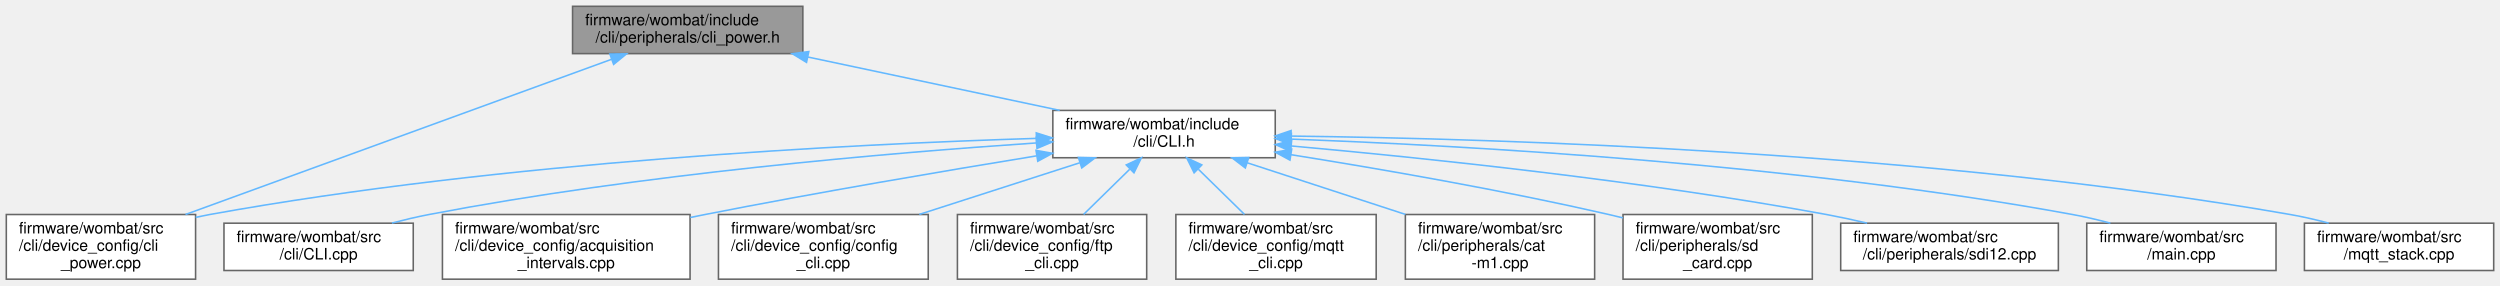
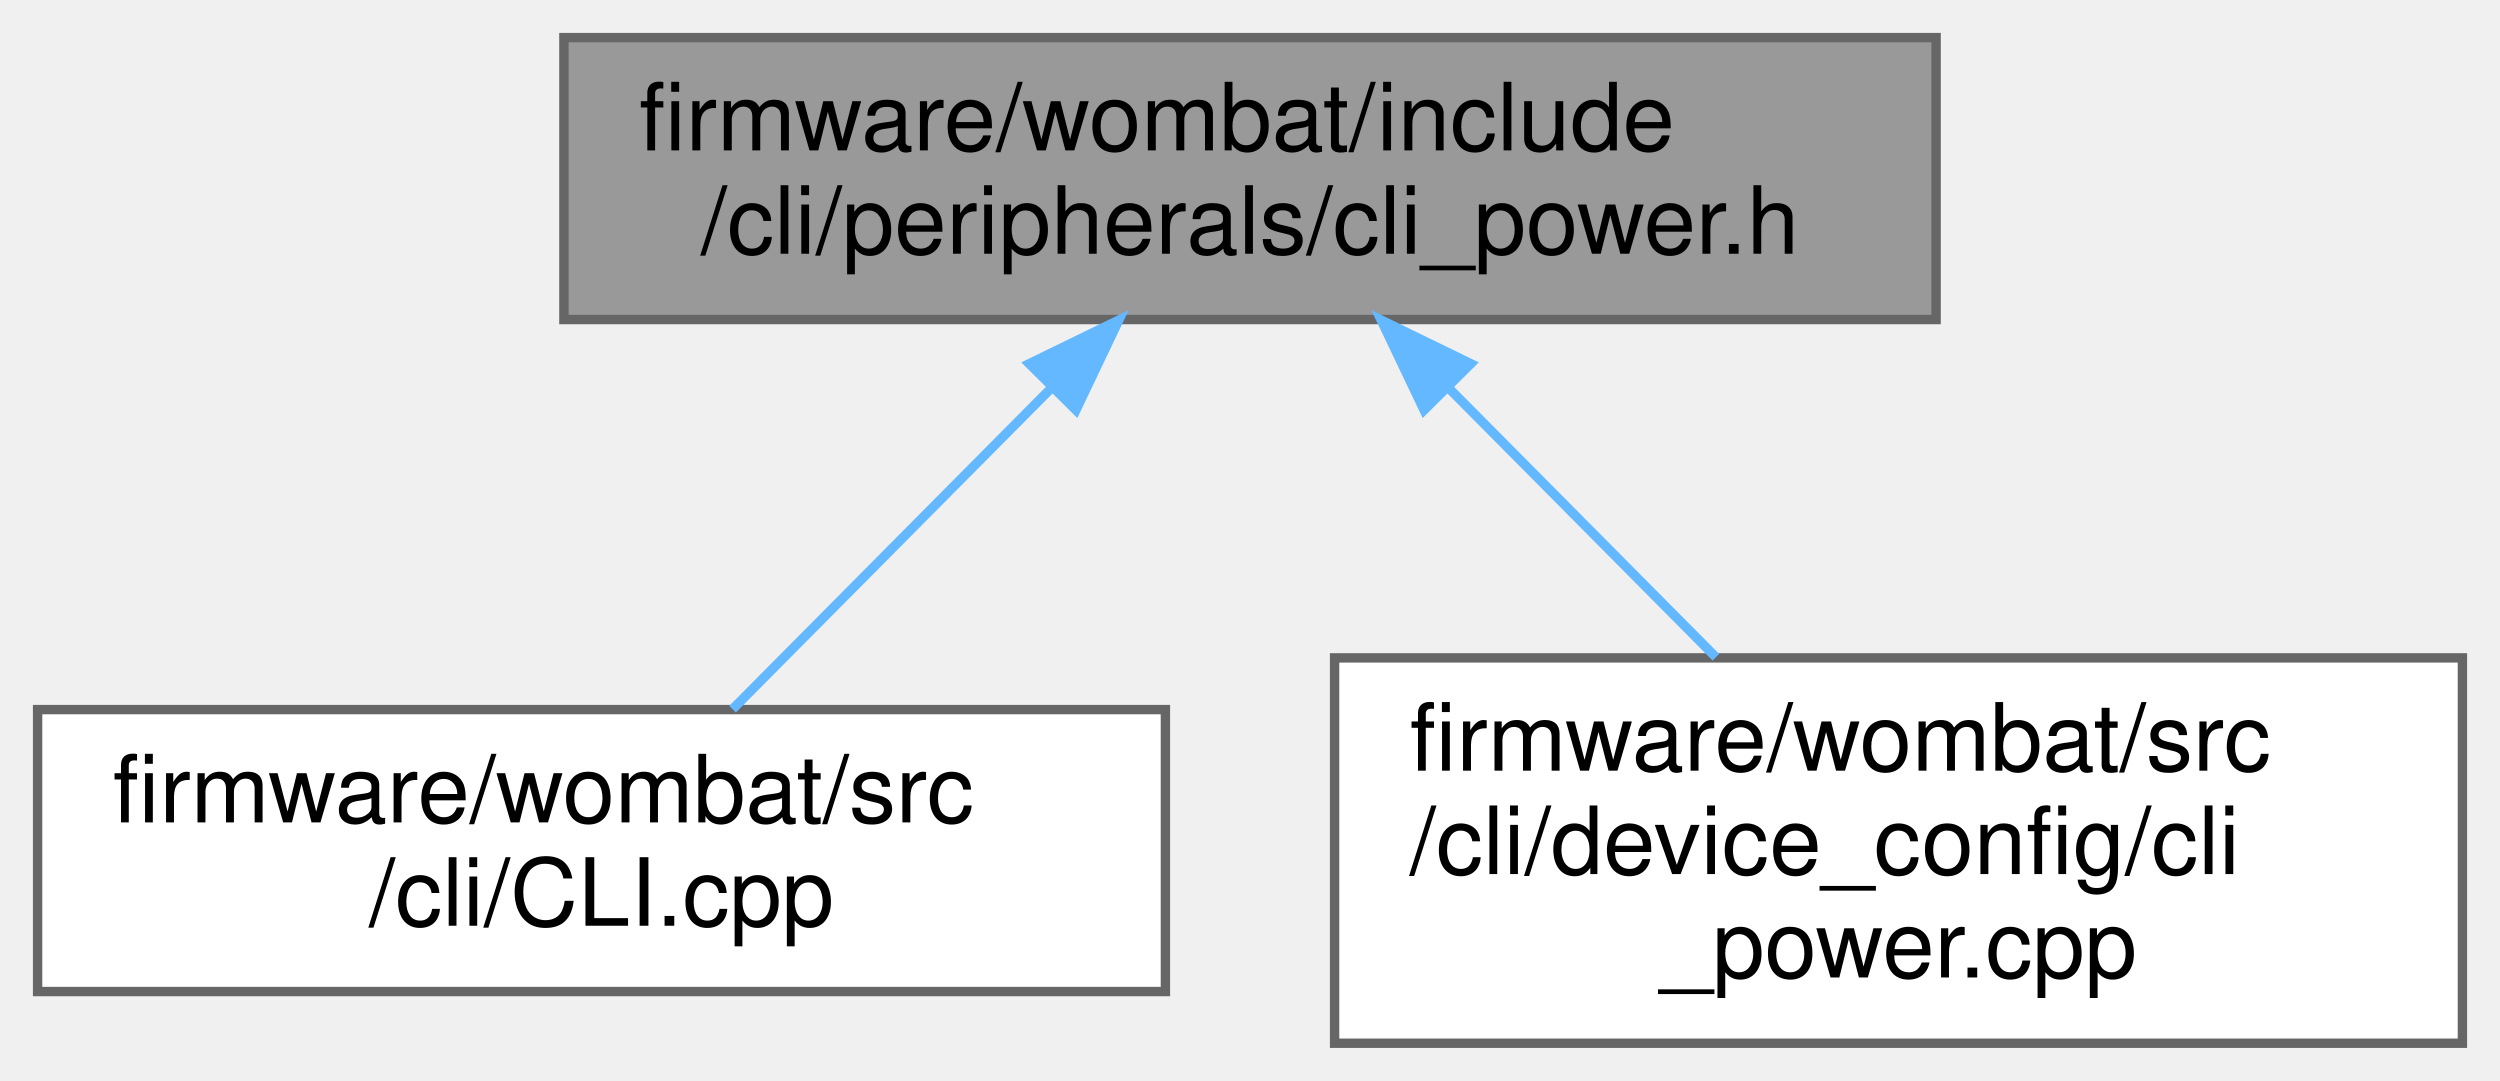
- <svg xmlns="http://www.w3.org/2000/svg" xmlns:xlink="http://www.w3.org/1999/xlink" width="1585pt" height="181pt" viewBox="0.00 0.00 1585.00 181.00">
-   <g id="graph0" class="graph" transform="scale(1 1) rotate(0) translate(4 177)">
+ <svg xmlns="http://www.w3.org/2000/svg" xmlns:xlink="http://www.w3.org/1999/xlink" width="266pt" height="115pt" viewBox="0.00 0.00 266.00 115.00">
+   <g id="graph0" class="graph" transform="scale(1 1) rotate(0) translate(4 111)">
    <g id="node1" class="node">
      <g id="a_node1">
        <a xlink:title=" ">
-           <polygon fill="#999999" stroke="#666666" points="505,-173 359,-173 359,-143 505,-143 505,-173" />
-           <text text-anchor="start" x="367" y="-161" font-family="Helvetica,sans-Serif" font-size="10.00">firmware/wombat/include</text>
-           <text text-anchor="middle" x="432" y="-150" font-family="Helvetica,sans-Serif" font-size="10.00">/cli/peripherals/cli_power.h</text>
+           <polygon fill="#999999" stroke="#666666" points="202,-107 56,-107 56,-77 202,-77 202,-107" />
+           <text text-anchor="start" x="64" y="-95" font-family="Helvetica,sans-Serif" font-size="10.00">firmware/wombat/include</text>
+           <text text-anchor="middle" x="129" y="-84" font-family="Helvetica,sans-Serif" font-size="10.00">/cli/peripherals/cli_power.h</text>
        </a>
      </g>
    </g>
    <g id="node2" class="node">
      <g id="a_node2">
-         <a xlink:href="_c_l_i_8h.html" target="_top" xlink:title="FreeRTOS CLI handler.">
-           <polygon fill="white" stroke="#666666" points="804.5,-107 663.5,-107 663.5,-77 804.5,-77 804.5,-107" />
-           <text text-anchor="start" x="671.5" y="-95" font-family="Helvetica,sans-Serif" font-size="10.00">firmware/wombat/include</text>
-           <text text-anchor="middle" x="734" y="-84" font-family="Helvetica,sans-Serif" font-size="10.00">/cli/CLI.h</text>
+         <a xlink:href="_c_l_i_8cpp.html" target="_top" xlink:title="FreeRTOS CLI handler.">
+           <polygon fill="white" stroke="#666666" points="120,-35.5 0,-35.5 0,-5.5 120,-5.5 120,-35.5" />
+           <text text-anchor="start" x="8" y="-23.5" font-family="Helvetica,sans-Serif" font-size="10.00">firmware/wombat/src</text>
+           <text text-anchor="middle" x="60" y="-12.5" font-family="Helvetica,sans-Serif" font-size="10.00">/cli/CLI.cpp</text>
        </a>
      </g>
    </g>
    <g id="edge1" class="edge">
-       <path fill="none" stroke="#63b8ff" d="M508.23,-140.84C557.44,-130.42 620.81,-116.99 667.88,-107.01" />
-       <polygon fill="#63b8ff" stroke="#63b8ff" points="507.33,-137.46 498.28,-142.95 508.78,-144.31 507.33,-137.46" />
-     </g>
-     <g id="node5" class="node">
-       <g id="a_node5">
-         <a xlink:href="cli__power_8cpp.html" target="_top" xlink:title="Power related commands.">
-           <polygon fill="white" stroke="#666666" points="120,-41 0,-41 0,0 120,0 120,-41" />
-           <text text-anchor="start" x="8" y="-29" font-family="Helvetica,sans-Serif" font-size="10.00">firmware/wombat/src</text>
-           <text text-anchor="start" x="8" y="-18" font-family="Helvetica,sans-Serif" font-size="10.00">/cli/device_config/cli</text>
-           <text text-anchor="middle" x="60" y="-7" font-family="Helvetica,sans-Serif" font-size="10.00">_power.cpp</text>
-         </a>
-       </g>
-     </g>
-     <g id="edge13" class="edge">
-       <path fill="none" stroke="#63b8ff" d="M383.83,-139.45C314.25,-114.11 186.07,-67.42 113.59,-41.02" />
-       <polygon fill="#63b8ff" stroke="#63b8ff" points="382.65,-142.75 393.24,-142.88 385.04,-136.17 382.65,-142.75" />
+       <path fill="none" stroke="#63b8ff" d="M107.82,-69.67C96.81,-58.58 83.66,-45.34 73.94,-35.54" />
+       <polygon fill="#63b8ff" stroke="#63b8ff" points="105.51,-72.3 115.04,-76.94 110.48,-67.37 105.51,-72.3" />
    </g>
    <g id="node3" class="node">
      <g id="a_node3">
-         <a xlink:href="_c_l_i_8cpp.html" target="_top" xlink:title="FreeRTOS CLI handler.">
-           <polygon fill="white" stroke="#666666" points="258,-35.5 138,-35.5 138,-5.5 258,-5.5 258,-35.5" />
-           <text text-anchor="start" x="146" y="-23.5" font-family="Helvetica,sans-Serif" font-size="10.00">firmware/wombat/src</text>
-           <text text-anchor="middle" x="198" y="-12.5" font-family="Helvetica,sans-Serif" font-size="10.00">/cli/CLI.cpp</text>
+         <a xlink:href="cli__power_8cpp.html" target="_top" xlink:title="Power related commands.">
+           <polygon fill="white" stroke="#666666" points="258,-41 138,-41 138,0 258,0 258,-41" />
+           <text text-anchor="start" x="146" y="-29" font-family="Helvetica,sans-Serif" font-size="10.00">firmware/wombat/src</text>
+           <text text-anchor="start" x="146" y="-18" font-family="Helvetica,sans-Serif" font-size="10.00">/cli/device_config/cli</text>
+           <text text-anchor="middle" x="198" y="-7" font-family="Helvetica,sans-Serif" font-size="10.00">_power.cpp</text>
        </a>
      </g>
    </g>
    <g id="edge2" class="edge">
-       <path fill="none" stroke="#63b8ff" d="M652.97,-86.37C559.54,-80.09 401.64,-66.6 268,-41 260.32,-39.53 252.25,-37.63 244.44,-35.59" />
-       <polygon fill="#63b8ff" stroke="#63b8ff" points="652.99,-89.88 663.2,-87.04 653.45,-82.89 652.99,-89.88" />
-     </g>
-     <g id="node4" class="node">
-       <g id="a_node4">
-         <a xlink:href="acquisition__intervals_8cpp.html" target="_top" xlink:title="Handles the time between measurements and uplinks by the device over LTE.">
-           <polygon fill="white" stroke="#666666" points="433.5,-41 276.5,-41 276.5,0 433.5,0 433.5,-41" />
-           <text text-anchor="start" x="284.5" y="-29" font-family="Helvetica,sans-Serif" font-size="10.00">firmware/wombat/src</text>
-           <text text-anchor="start" x="284.5" y="-18" font-family="Helvetica,sans-Serif" font-size="10.00">/cli/device_config/acquisition</text>
-           <text text-anchor="middle" x="355" y="-7" font-family="Helvetica,sans-Serif" font-size="10.00">_intervals.cpp</text>
-         </a>
-       </g>
-     </g>
-     <g id="edge3" class="edge">
-       <path fill="none" stroke="#63b8ff" d="M653.34,-78.21C594.82,-68.67 513.85,-54.93 443,-41 439.93,-40.4 436.8,-39.77 433.64,-39.12" />
-       <polygon fill="#63b8ff" stroke="#63b8ff" points="652.83,-81.67 663.26,-79.82 653.95,-74.76 652.83,-81.67" />
-     </g>
-     <g id="edge4" class="edge">
-       <path fill="none" stroke="#63b8ff" d="M652.82,-89.26C536.1,-85.63 314.49,-74.55 129,-41 126.06,-40.47 123.06,-39.86 120.05,-39.21" />
-       <polygon fill="#63b8ff" stroke="#63b8ff" points="653,-92.76 663.1,-89.56 653.21,-85.77 653,-92.76" />
-     </g>
-     <g id="node6" class="node">
-       <g id="a_node6">
-         <a xlink:href="config__cli_8cpp.html" target="_top" xlink:title="Command line interface node configuration commands.">
-           <polygon fill="white" stroke="#666666" points="584.5,-41 451.5,-41 451.5,0 584.5,0 584.5,-41" />
-           <text text-anchor="start" x="459.5" y="-29" font-family="Helvetica,sans-Serif" font-size="10.00">firmware/wombat/src</text>
-           <text text-anchor="start" x="459.5" y="-18" font-family="Helvetica,sans-Serif" font-size="10.00">/cli/device_config/config</text>
-           <text text-anchor="middle" x="518" y="-7" font-family="Helvetica,sans-Serif" font-size="10.00">_cli.cpp</text>
-         </a>
-       </g>
-     </g>
-     <g id="edge5" class="edge">
-       <path fill="none" stroke="#63b8ff" d="M680.58,-73.81C649.74,-63.89 610.85,-51.37 578.83,-41.07" />
-       <polygon fill="#63b8ff" stroke="#63b8ff" points="679.7,-77.2 690.29,-76.94 681.84,-70.54 679.7,-77.2" />
-     </g>
-     <g id="node7" class="node">
-       <g id="a_node7">
-         <a xlink:href="ftp__cli_8cpp.html" target="_top" xlink:title="FTP setup and configuration through the CLI.">
-           <polygon fill="white" stroke="#666666" points="723,-41 603,-41 603,0 723,0 723,-41" />
-           <text text-anchor="start" x="611" y="-29" font-family="Helvetica,sans-Serif" font-size="10.00">firmware/wombat/src</text>
-           <text text-anchor="start" x="611" y="-18" font-family="Helvetica,sans-Serif" font-size="10.00">/cli/device_config/ftp</text>
-           <text text-anchor="middle" x="663" y="-7" font-family="Helvetica,sans-Serif" font-size="10.00">_cli.cpp</text>
-         </a>
-       </g>
-     </g>
-     <g id="edge6" class="edge">
-       <path fill="none" stroke="#63b8ff" d="M712.23,-69.69C702.91,-60.57 692.11,-49.99 683,-41.07" />
-       <polygon fill="#63b8ff" stroke="#63b8ff" points="710.04,-72.44 719.63,-76.94 714.93,-67.44 710.04,-72.44" />
-     </g>
-     <g id="node8" class="node">
-       <g id="a_node8">
-         <a xlink:href="mqtt__cli_8cpp.html" target="_top" xlink:title="MQTT setup and configuration through the CLI.">
-           <polygon fill="white" stroke="#666666" points="868.5,-41 741.5,-41 741.5,0 868.5,0 868.5,-41" />
-           <text text-anchor="start" x="749.5" y="-29" font-family="Helvetica,sans-Serif" font-size="10.00">firmware/wombat/src</text>
-           <text text-anchor="start" x="749.5" y="-18" font-family="Helvetica,sans-Serif" font-size="10.00">/cli/device_config/mqtt</text>
-           <text text-anchor="middle" x="805" y="-7" font-family="Helvetica,sans-Serif" font-size="10.00">_cli.cpp</text>
-         </a>
-       </g>
-     </g>
-     <g id="edge7" class="edge">
-       <path fill="none" stroke="#63b8ff" d="M755.77,-69.69C765.09,-60.57 775.89,-49.99 785,-41.07" />
-       <polygon fill="#63b8ff" stroke="#63b8ff" points="753.07,-67.44 748.37,-76.94 757.96,-72.44 753.07,-67.44" />
-     </g>
-     <g id="node9" class="node">
-       <g id="a_node9">
-         <a xlink:href="cat-m1_8cpp.html" target="_top" xlink:title="CAT-M1 CLI command request and response handler.">
-           <polygon fill="white" stroke="#666666" points="1007,-41 887,-41 887,0 1007,0 1007,-41" />
-           <text text-anchor="start" x="895" y="-29" font-family="Helvetica,sans-Serif" font-size="10.00">firmware/wombat/src</text>
-           <text text-anchor="start" x="895" y="-18" font-family="Helvetica,sans-Serif" font-size="10.00">/cli/peripherals/cat</text>
-           <text text-anchor="middle" x="947" y="-7" font-family="Helvetica,sans-Serif" font-size="10.00">-m1.cpp</text>
-         </a>
-       </g>
-     </g>
-     <g id="edge8" class="edge">
-       <path fill="none" stroke="#63b8ff" d="M786.68,-73.81C817.09,-63.89 855.44,-51.37 887.01,-41.07" />
-       <polygon fill="#63b8ff" stroke="#63b8ff" points="785.52,-70.51 777.1,-76.94 787.7,-77.16 785.52,-70.51" />
-     </g>
-     <g id="node10" class="node">
-       <g id="a_node10">
-         <a xlink:href="sd__card_8cpp.html" target="_top" xlink:title=" ">
-           <polygon fill="white" stroke="#666666" points="1145,-41 1025,-41 1025,0 1145,0 1145,-41" />
-           <text text-anchor="start" x="1033" y="-29" font-family="Helvetica,sans-Serif" font-size="10.00">firmware/wombat/src</text>
-           <text text-anchor="start" x="1033" y="-18" font-family="Helvetica,sans-Serif" font-size="10.00">/cli/peripherals/sd</text>
-           <text text-anchor="middle" x="1085" y="-7" font-family="Helvetica,sans-Serif" font-size="10.00">_card.cpp</text>
-         </a>
-       </g>
-     </g>
-     <g id="edge9" class="edge">
-       <path fill="none" stroke="#63b8ff" d="M814.48,-78.92C871.12,-69.89 948.57,-56.47 1016,-41 1018.91,-40.33 1021.88,-39.62 1024.88,-38.87" />
-       <polygon fill="#63b8ff" stroke="#63b8ff" points="813.84,-75.48 804.51,-80.5 814.93,-82.4 813.84,-75.48" />
-     </g>
-     <g id="node11" class="node">
-       <g id="a_node11">
-         <a xlink:href="sdi12_8cpp.html" target="_top" xlink:title="SDI-12 command line interface handler.">
-           <polygon fill="white" stroke="#666666" points="1301,-35.5 1163,-35.5 1163,-5.5 1301,-5.5 1301,-35.5" />
-           <text text-anchor="start" x="1171" y="-23.5" font-family="Helvetica,sans-Serif" font-size="10.00">firmware/wombat/src</text>
-           <text text-anchor="middle" x="1232" y="-12.5" font-family="Helvetica,sans-Serif" font-size="10.00">/cli/peripherals/sdi12.cpp</text>
-         </a>
-       </g>
-     </g>
-     <g id="edge10" class="edge">
-       <path fill="none" stroke="#63b8ff" d="M814.72,-84.45C899.62,-76.84 1036.89,-62.52 1154,-41 1162.37,-39.46 1171.19,-37.55 1179.75,-35.53" />
-       <polygon fill="#63b8ff" stroke="#63b8ff" points="814.29,-80.97 804.63,-85.34 814.9,-87.94 814.29,-80.97" />
-     </g>
-     <g id="node12" class="node">
-       <g id="a_node12">
-         <a xlink:href="main_8cpp.html" target="_top" xlink:title=" ">
-           <polygon fill="white" stroke="#666666" points="1439,-35.5 1319,-35.5 1319,-5.5 1439,-5.5 1439,-35.5" />
-           <text text-anchor="start" x="1327" y="-23.5" font-family="Helvetica,sans-Serif" font-size="10.00">firmware/wombat/src</text>
-           <text text-anchor="middle" x="1379" y="-12.5" font-family="Helvetica,sans-Serif" font-size="10.00">/main.cpp</text>
-         </a>
-       </g>
-     </g>
-     <g id="edge11" class="edge">
-       <path fill="none" stroke="#63b8ff" d="M814.82,-88.79C926.84,-84.64 1135.26,-72.98 1310,-41 1317.84,-39.57 1326.07,-37.63 1334.01,-35.53" />
-       <polygon fill="#63b8ff" stroke="#63b8ff" points="814.48,-85.3 804.62,-89.16 814.74,-92.3 814.48,-85.3" />
-     </g>
-     <g id="node13" class="node">
-       <g id="a_node13">
-         <a xlink:href="mqtt__stack_8cpp.html" target="_top" xlink:title=" ">
-           <polygon fill="white" stroke="#666666" points="1577,-35.5 1457,-35.5 1457,-5.5 1577,-5.5 1577,-35.5" />
-           <text text-anchor="start" x="1465" y="-23.5" font-family="Helvetica,sans-Serif" font-size="10.00">firmware/wombat/src</text>
-           <text text-anchor="middle" x="1517" y="-12.5" font-family="Helvetica,sans-Serif" font-size="10.00">/mqtt_stack.cpp</text>
-         </a>
-       </g>
-     </g>
-     <g id="edge12" class="edge">
-       <path fill="none" stroke="#63b8ff" d="M814.61,-90.73C947.56,-89.08 1220.72,-80.64 1448,-41 1455.97,-39.61 1464.34,-37.67 1472.4,-35.55" />
-       <polygon fill="#63b8ff" stroke="#63b8ff" points="814.47,-87.23 804.51,-90.84 814.55,-94.23 814.47,-87.23" />
+       <path fill="none" stroke="#63b8ff" d="M150.16,-69.69C159.21,-60.57 169.71,-49.99 178.57,-41.07" />
+       <polygon fill="#63b8ff" stroke="#63b8ff" points="147.52,-67.37 142.96,-76.94 152.49,-72.3 147.52,-67.37" />
    </g>
  </g>
</svg>
